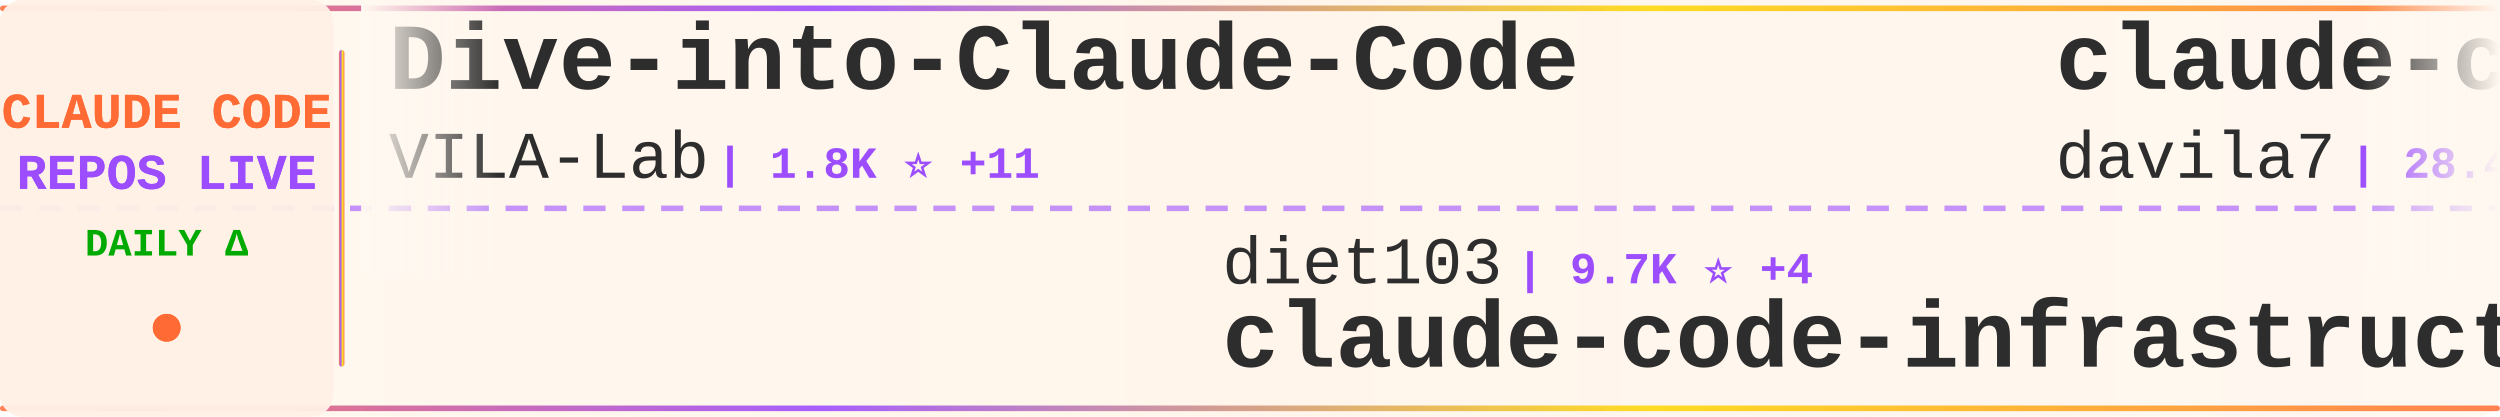
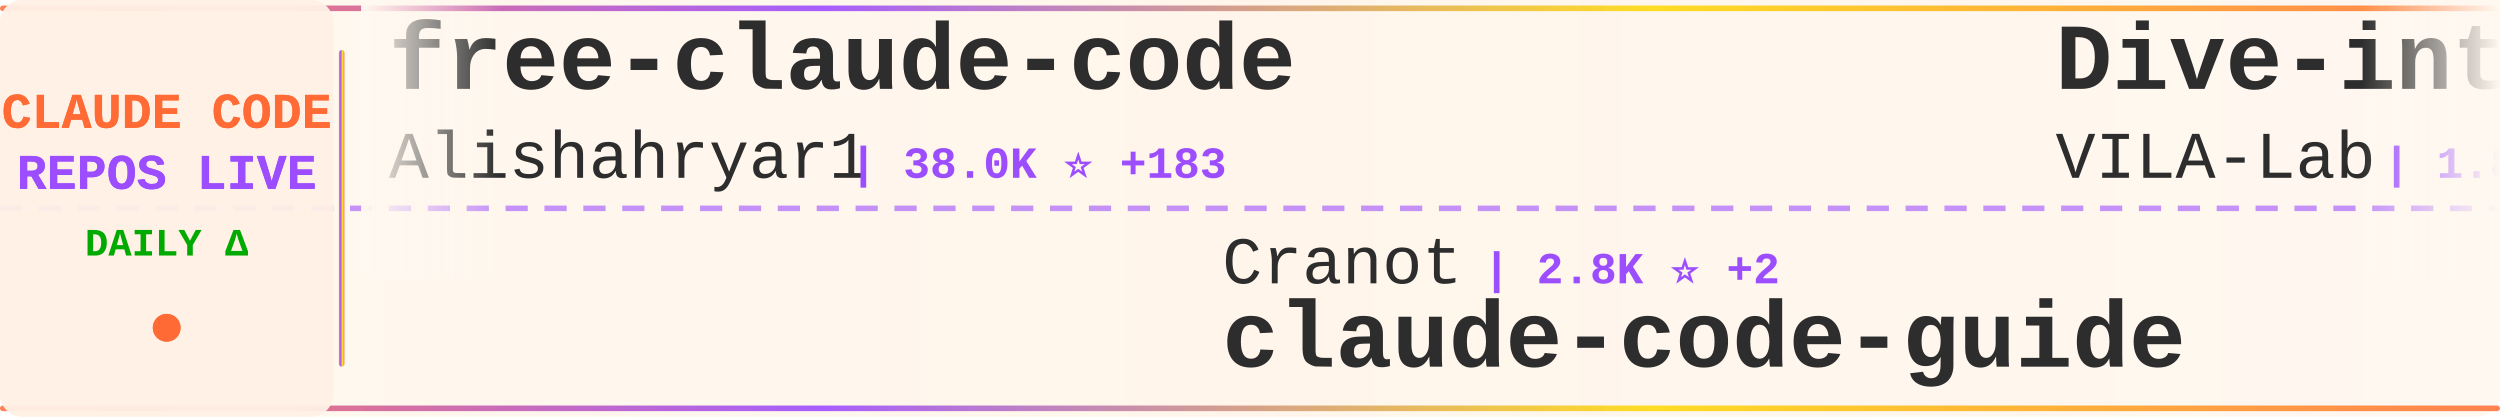
<svg xmlns="http://www.w3.org/2000/svg" width="900" height="150">
  <defs>
    <linearGradient id="tickerBg" x1="0%" y1="0%" x2="100%" y2="0%">
      <stop offset="0%" style="stop-color:#fff8f0;stop-opacity:0.98" />
      <stop offset="50%" style="stop-color:#fff5eb;stop-opacity:1" />
      <stop offset="100%" style="stop-color:#fff8f0;stop-opacity:0.98" />
    </linearGradient>
    <linearGradient id="borderGrad" x1="0%" y1="0%" x2="100%" y2="0%">
      <stop offset="0%" style="stop-color:#FF6B35;stop-opacity:0.85">
        <animate attributeName="stop-opacity" values="0.85;1;0.85" dur="2s" repeatCount="indefinite" />
      </stop>
      <stop offset="33%" style="stop-color:#9C4EFF;stop-opacity:0.9">
        <animate attributeName="stop-opacity" values="0.9;1;0.9" dur="2.2s" repeatCount="indefinite" />
      </stop>
      <stop offset="66%" style="stop-color:#FFD700;stop-opacity:0.85">
        <animate attributeName="stop-opacity" values="0.85;1;0.85" dur="1.8s" repeatCount="indefinite" />
      </stop>
      <stop offset="100%" style="stop-color:#FF6B35;stop-opacity:0.85">
        <animate attributeName="stop-opacity" values="0.85;1;0.85" dur="2s" repeatCount="indefinite" />
      </stop>
    </linearGradient>
    <filter id="textGlow">
      <feGaussianBlur stdDeviation="0.15" result="coloredBlur" />
      <feMerge>
        <feMergeNode in="coloredBlur" />
        <feMergeNode in="SourceGraphic" />
      </feMerge>
    </filter>
    <filter id="metricGlow">
      <feGaussianBlur stdDeviation="0.2" result="coloredBlur" />
      <feMerge>
        <feMergeNode in="coloredBlur" />
        <feMergeNode in="SourceGraphic" />
      </feMerge>
    </filter>
    <linearGradient id="leftFade" x1="0%" y1="0%" x2="100%" y2="0%">
      <stop offset="0%" style="stop-color:#fff8f0;stop-opacity:1" />
      <stop offset="100%" style="stop-color:#fff8f0;stop-opacity:0" />
    </linearGradient>
    <linearGradient id="rightFade" x1="0%" y1="0%" x2="100%" y2="0%">
      <stop offset="0%" style="stop-color:#fff8f0;stop-opacity:0" />
      <stop offset="100%" style="stop-color:#fff8f0;stop-opacity:1" />
    </linearGradient>
  </defs>
  <rect width="900" height="150" fill="url(#tickerBg)" rx="8" />
  <rect x="0" y="2" width="900" height="2" fill="url(#borderGrad)" rx="1" />
  <rect x="0" y="146" width="900" height="2" fill="url(#borderGrad)" rx="1" />
  <line x1="0" y1="75" x2="900" y2="75" stroke="#9C4EFF" stroke-width="2" stroke-dasharray="8 6" opacity="0.6" />
  <rect x="0" y="0" width="120" height="150" fill="#fff0e6" opacity="0.95" rx="8" />
  <text x="60" y="46" font-family="'Courier New', monospace" font-size="18" font-weight="bold" fill="#FF6B35" text-anchor="middle" filter="url(#textGlow)">
    CLAUDE CODE
  </text>
  <text x="60" y="68" font-family="'Courier New', monospace" font-size="18" font-weight="bold" fill="#9C4EFF" text-anchor="middle" filter="url(#textGlow)">
    REPOS LIVE
  </text>
  <text x="60" y="92" font-family="'Courier New', monospace" font-size="14" font-weight="bold" fill="#00aa00" text-anchor="middle">
    DAILY Δ
  </text>
  <circle cx="60" cy="118" r="5" fill="#FF6B35" filter="url(#metricGlow)">
    <animate attributeName="r" values="4;6;4" dur="1.5s" repeatCount="indefinite" />
    <animate attributeName="opacity" values="0.6;1;0.6" dur="1.5s" repeatCount="indefinite" />
  </circle>
  <rect x="122" y="18" width="2" height="114" fill="url(#borderGrad)" rx="1" />
  <clipPath id="tickerClip">
    <rect x="130" y="0" width="770" height="150" />
  </clipPath>
  <g clip-path="url(#tickerClip)">
    <g id="tickerItems">
      <animateTransform attributeName="transform" attributeType="XML" type="translate" from="0 0" to="-3000 0" dur="54s" repeatCount="indefinite" />
      <g transform="translate(0, 0)">
+         <text x="140" y="32" font-family="'Courier New', monospace" font-size="34" font-weight="bold" fill="#2d2d2d">free-claude-code</text>
+         <text x="140" y="64" font-family="'Courier New', monospace" font-size="24" font-weight="normal" fill="#2d2d2d" opacity="1.0">Alishahryar1</text>
+         <text x="306" y="64" font-family="'Courier New', monospace" font-size="16" font-weight="bold" fill="#9C4EFF"> | 38.0K ⭐ +183</text>
+       </g>
+       <g transform="translate(300, 0)">
+         <text x="140" y="102" font-family="'Courier New', monospace" font-size="24" font-weight="normal" fill="#2d2d2d" opacity="1.0">Cranot</text>
+         <text x="234" y="102" font-family="'Courier New', monospace" font-size="16" font-weight="bold" fill="#9C4EFF"> | 2.8K ⭐ +2</text>
+         <text x="140" y="132" font-family="'Courier New', monospace" font-size="34" font-weight="bold" fill="#2d2d2d">claude-code-guide</text>
+       </g>
+       <g transform="translate(600, 0)">
        <text x="140" y="32" font-family="'Courier New', monospace" font-size="34" font-weight="bold" fill="#2d2d2d">Dive-into-Claude-Code</text>
        <text x="140" y="64" font-family="'Courier New', monospace" font-size="24" font-weight="normal" fill="#2d2d2d" opacity="1.0">VILA-Lab</text>
-         <text x="258" y="64" font-family="'Courier New', monospace" font-size="16" font-weight="bold" fill="#9C4EFF"> | 1.8K ⭐ +11</text>
-       </g>
-       <g transform="translate(300, 0)">
-         <text x="140" y="102" font-family="'Courier New', monospace" font-size="24" font-weight="normal" fill="#2d2d2d" opacity="1.0">diet103</text>
-         <text x="246" y="102" font-family="'Courier New', monospace" font-size="16" font-weight="bold" fill="#9C4EFF"> | 9.7K ⭐ +4</text>
-         <text x="140" y="132" font-family="'Courier New', monospace" font-size="34" font-weight="bold" fill="#2d2d2d">claude-code-infrastructu...</text>
-       </g>
-       <g transform="translate(600, 0)">
-         <text x="140" y="32" font-family="'Courier New', monospace" font-size="34" font-weight="bold" fill="#2d2d2d">claude-code-templates</text>
-         <text x="140" y="64" font-family="'Courier New', monospace" font-size="24" font-weight="normal" fill="#2d2d2d" opacity="1.0">davila7</text>
-         <text x="246" y="64" font-family="'Courier New', monospace" font-size="16" font-weight="bold" fill="#9C4EFF"> | 28.4K ⭐ +23</text>
+         <text x="258" y="64" font-family="'Courier New', monospace" font-size="16" font-weight="bold" fill="#9C4EFF"> | 1.8K ⭐ +12</text>
      </g>
      <g transform="translate(900, 0)">
-         <text x="140" y="102" font-family="'Courier New', monospace" font-size="24" font-weight="normal" fill="#2d2d2d" opacity="1.0">Alishahryar1</text>
-         <text x="306" y="102" font-family="'Courier New', monospace" font-size="16" font-weight="bold" fill="#9C4EFF"> | 38.0K ⭐ +167</text>
-         <text x="140" y="132" font-family="'Courier New', monospace" font-size="34" font-weight="bold" fill="#2d2d2d">free-claude-code</text>
+         <text x="140" y="102" font-family="'Courier New', monospace" font-size="24" font-weight="normal" fill="#2d2d2d" opacity="1.0">ding113</text>
+         <text x="246" y="102" font-family="'Courier New', monospace" font-size="16" font-weight="bold" fill="#9C4EFF"> | 3.2K ⭐ +9</text>
+         <text x="140" y="132" font-family="'Courier New', monospace" font-size="34" font-weight="bold" fill="#2d2d2d">claude-code-hub</text>
      </g>
      <g transform="translate(1200, 0)">
-         <text x="140" y="32" font-family="'Courier New', monospace" font-size="34" font-weight="bold" fill="#2d2d2d">ECC</text>
-         <text x="140" y="64" font-family="'Courier New', monospace" font-size="24" font-weight="normal" fill="#2d2d2d" opacity="1.0">affaan-m</text>
-         <text x="258" y="64" font-family="'Courier New', monospace" font-size="16" font-weight="bold" fill="#9C4EFF"> | 224.6K ⭐ +621</text>
+         <text x="140" y="32" font-family="'Courier New', monospace" font-size="34" font-weight="bold" fill="#2d2d2d">Claude-Code-Game-Studios</text>
+         <text x="140" y="64" font-family="'Courier New', monospace" font-size="24" font-weight="normal" fill="#2d2d2d" opacity="1.0">Donchitos</text>
+         <text x="270" y="64" font-family="'Courier New', monospace" font-size="16" font-weight="bold" fill="#9C4EFF"> | 22.5K ⭐ +36</text>
      </g>
      <g transform="translate(1500, 0)">
-         <text x="140" y="102" font-family="'Courier New', monospace" font-size="24" font-weight="normal" fill="#2d2d2d" opacity="1.0">AprilNEA</text>
-         <text x="258" y="102" font-family="'Courier New', monospace" font-size="16" font-weight="bold" fill="#9C4EFF"> | 387 ⭐</text>
-         <text x="140" y="132" font-family="'Courier New', monospace" font-size="34" font-weight="bold" fill="#2d2d2d">claude-code-source</text>
+         <text x="140" y="102" font-family="'Courier New', monospace" font-size="24" font-weight="normal" fill="#2d2d2d" opacity="1.0">OneRedOak</text>
+         <text x="270" y="102" font-family="'Courier New', monospace" font-size="16" font-weight="bold" fill="#9C4EFF"> | 3.8K ⭐ +2</text>
+         <text x="140" y="132" font-family="'Courier New', monospace" font-size="34" font-weight="bold" fill="#2d2d2d">claude-code-workflows</text>
      </g>
      <g transform="translate(1800, 0)">
-         <text x="140" y="32" font-family="'Courier New', monospace" font-size="34" font-weight="bold" fill="#2d2d2d">sc-claude-code-files</text>
-         <text x="140" y="64" font-family="'Courier New', monospace" font-size="24" font-weight="normal" fill="#2d2d2d" opacity="1.0">https-deeplearning-ai</text>
-         <text x="414" y="64" font-family="'Courier New', monospace" font-size="16" font-weight="bold" fill="#9C4EFF"> | 533 ⭐</text>
+         <text x="140" y="32" font-family="'Courier New', monospace" font-size="34" font-weight="bold" fill="#2d2d2d">Claude-Code-Workflow</text>
+         <text x="140" y="64" font-family="'Courier New', monospace" font-size="24" font-weight="normal" fill="#2d2d2d" opacity="1.0">catlog22</text>
+         <text x="258" y="64" font-family="'Courier New', monospace" font-size="16" font-weight="bold" fill="#9C4EFF"> | 2.1K ⭐ +1</text>
      </g>
      <g transform="translate(2100, 0)">
-         <text x="140" y="102" font-family="'Courier New', monospace" font-size="24" font-weight="normal" fill="#2d2d2d" opacity="1.0">huangjia2019</text>
-         <text x="306" y="102" font-family="'Courier New', monospace" font-size="16" font-weight="bold" fill="#9C4EFF"> | 915 ⭐ +9</text>
-         <text x="140" y="132" font-family="'Courier New', monospace" font-size="34" font-weight="bold" fill="#2d2d2d">claude-code-engineering</text>
+         <text x="140" y="102" font-family="'Courier New', monospace" font-size="24" font-weight="normal" fill="#2d2d2d" opacity="1.0">luongnv89</text>
+         <text x="270" y="102" font-family="'Courier New', monospace" font-size="16" font-weight="bold" fill="#9C4EFF"> | 39.1K ⭐ +68</text>
+         <text x="140" y="132" font-family="'Courier New', monospace" font-size="34" font-weight="bold" fill="#2d2d2d">claude-howto</text>
      </g>
      <g transform="translate(2400, 0)">
-         <text x="140" y="32" font-family="'Courier New', monospace" font-size="34" font-weight="bold" fill="#2d2d2d">edmunds-claude-code</text>
-         <text x="140" y="64" font-family="'Courier New', monospace" font-size="24" font-weight="normal" fill="#2d2d2d" opacity="1.0">edmund-io</text>
-         <text x="270" y="64" font-family="'Courier New', monospace" font-size="16" font-weight="bold" fill="#9C4EFF"> | 1.5K ⭐ +1</text>
+         <text x="140" y="32" font-family="'Courier New', monospace" font-size="34" font-weight="bold" fill="#2d2d2d">claude-code-source-code-...</text>
+         <text x="140" y="64" font-family="'Courier New', monospace" font-size="24" font-weight="normal" fill="#2d2d2d" opacity="1.0">ghuntley</text>
+         <text x="258" y="64" font-family="'Courier New', monospace" font-size="16" font-weight="bold" fill="#9C4EFF"> | 986 ⭐</text>
      </g>
      <g transform="translate(2700, 0)">
-         <text x="140" y="102" font-family="'Courier New', monospace" font-size="24" font-weight="normal" fill="#2d2d2d" opacity="1.0">hangsman</text>
-         <text x="258" y="102" font-family="'Courier New', monospace" font-size="16" font-weight="bold" fill="#9C4EFF"> | 787 ⭐</text>
-         <text x="140" y="132" font-family="'Courier New', monospace" font-size="34" font-weight="bold" fill="#2d2d2d">claude-code-source</text>
+         <text x="140" y="102" font-family="'Courier New', monospace" font-size="24" font-weight="normal" fill="#2d2d2d" opacity="1.0">KPR111</text>
+         <text x="234" y="102" font-family="'Courier New', monospace" font-size="16" font-weight="bold" fill="#9C4EFF"> | 18 ⭐</text>
+         <text x="140" y="132" font-family="'Courier New', monospace" font-size="34" font-weight="bold" fill="#2d2d2d">Claude-Code</text>
      </g>
      <g transform="translate(3000, 0)">
+         <text x="140" y="32" font-family="'Courier New', monospace" font-size="34" font-weight="bold" fill="#2d2d2d">free-claude-code</text>
+         <text x="140" y="64" font-family="'Courier New', monospace" font-size="24" font-weight="normal" fill="#2d2d2d" opacity="1.0">Alishahryar1</text>
+         <text x="306" y="64" font-family="'Courier New', monospace" font-size="16" font-weight="bold" fill="#9C4EFF"> | 38.0K ⭐ +183</text>
+       </g>
+       <g transform="translate(3300, 0)">
+         <text x="140" y="102" font-family="'Courier New', monospace" font-size="24" font-weight="normal" fill="#2d2d2d" opacity="1.0">Cranot</text>
+         <text x="234" y="102" font-family="'Courier New', monospace" font-size="16" font-weight="bold" fill="#9C4EFF"> | 2.8K ⭐ +2</text>
+         <text x="140" y="132" font-family="'Courier New', monospace" font-size="34" font-weight="bold" fill="#2d2d2d">claude-code-guide</text>
+       </g>
+       <g transform="translate(3600, 0)">
        <text x="140" y="32" font-family="'Courier New', monospace" font-size="34" font-weight="bold" fill="#2d2d2d">Dive-into-Claude-Code</text>
        <text x="140" y="64" font-family="'Courier New', monospace" font-size="24" font-weight="normal" fill="#2d2d2d" opacity="1.0">VILA-Lab</text>
-         <text x="258" y="64" font-family="'Courier New', monospace" font-size="16" font-weight="bold" fill="#9C4EFF"> | 1.8K ⭐ +11</text>
-       </g>
-       <g transform="translate(3300, 0)">
-         <text x="140" y="102" font-family="'Courier New', monospace" font-size="24" font-weight="normal" fill="#2d2d2d" opacity="1.0">diet103</text>
-         <text x="246" y="102" font-family="'Courier New', monospace" font-size="16" font-weight="bold" fill="#9C4EFF"> | 9.7K ⭐ +4</text>
-         <text x="140" y="132" font-family="'Courier New', monospace" font-size="34" font-weight="bold" fill="#2d2d2d">claude-code-infrastructu...</text>
-       </g>
-       <g transform="translate(3600, 0)">
-         <text x="140" y="32" font-family="'Courier New', monospace" font-size="34" font-weight="bold" fill="#2d2d2d">claude-code-templates</text>
-         <text x="140" y="64" font-family="'Courier New', monospace" font-size="24" font-weight="normal" fill="#2d2d2d" opacity="1.0">davila7</text>
-         <text x="246" y="64" font-family="'Courier New', monospace" font-size="16" font-weight="bold" fill="#9C4EFF"> | 28.4K ⭐ +23</text>
+         <text x="258" y="64" font-family="'Courier New', monospace" font-size="16" font-weight="bold" fill="#9C4EFF"> | 1.8K ⭐ +12</text>
      </g>
      <g transform="translate(3900, 0)">
-         <text x="140" y="102" font-family="'Courier New', monospace" font-size="24" font-weight="normal" fill="#2d2d2d" opacity="1.0">Alishahryar1</text>
-         <text x="306" y="102" font-family="'Courier New', monospace" font-size="16" font-weight="bold" fill="#9C4EFF"> | 38.0K ⭐ +167</text>
-         <text x="140" y="132" font-family="'Courier New', monospace" font-size="34" font-weight="bold" fill="#2d2d2d">free-claude-code</text>
+         <text x="140" y="102" font-family="'Courier New', monospace" font-size="24" font-weight="normal" fill="#2d2d2d" opacity="1.0">ding113</text>
+         <text x="246" y="102" font-family="'Courier New', monospace" font-size="16" font-weight="bold" fill="#9C4EFF"> | 3.2K ⭐ +9</text>
+         <text x="140" y="132" font-family="'Courier New', monospace" font-size="34" font-weight="bold" fill="#2d2d2d">claude-code-hub</text>
      </g>
    </g>
  </g>
  <rect x="130" y="0" width="50" height="100" fill="url(#leftFade)" />
  <rect x="850" y="0" width="50" height="100" fill="url(#rightFade)" />
</svg>
